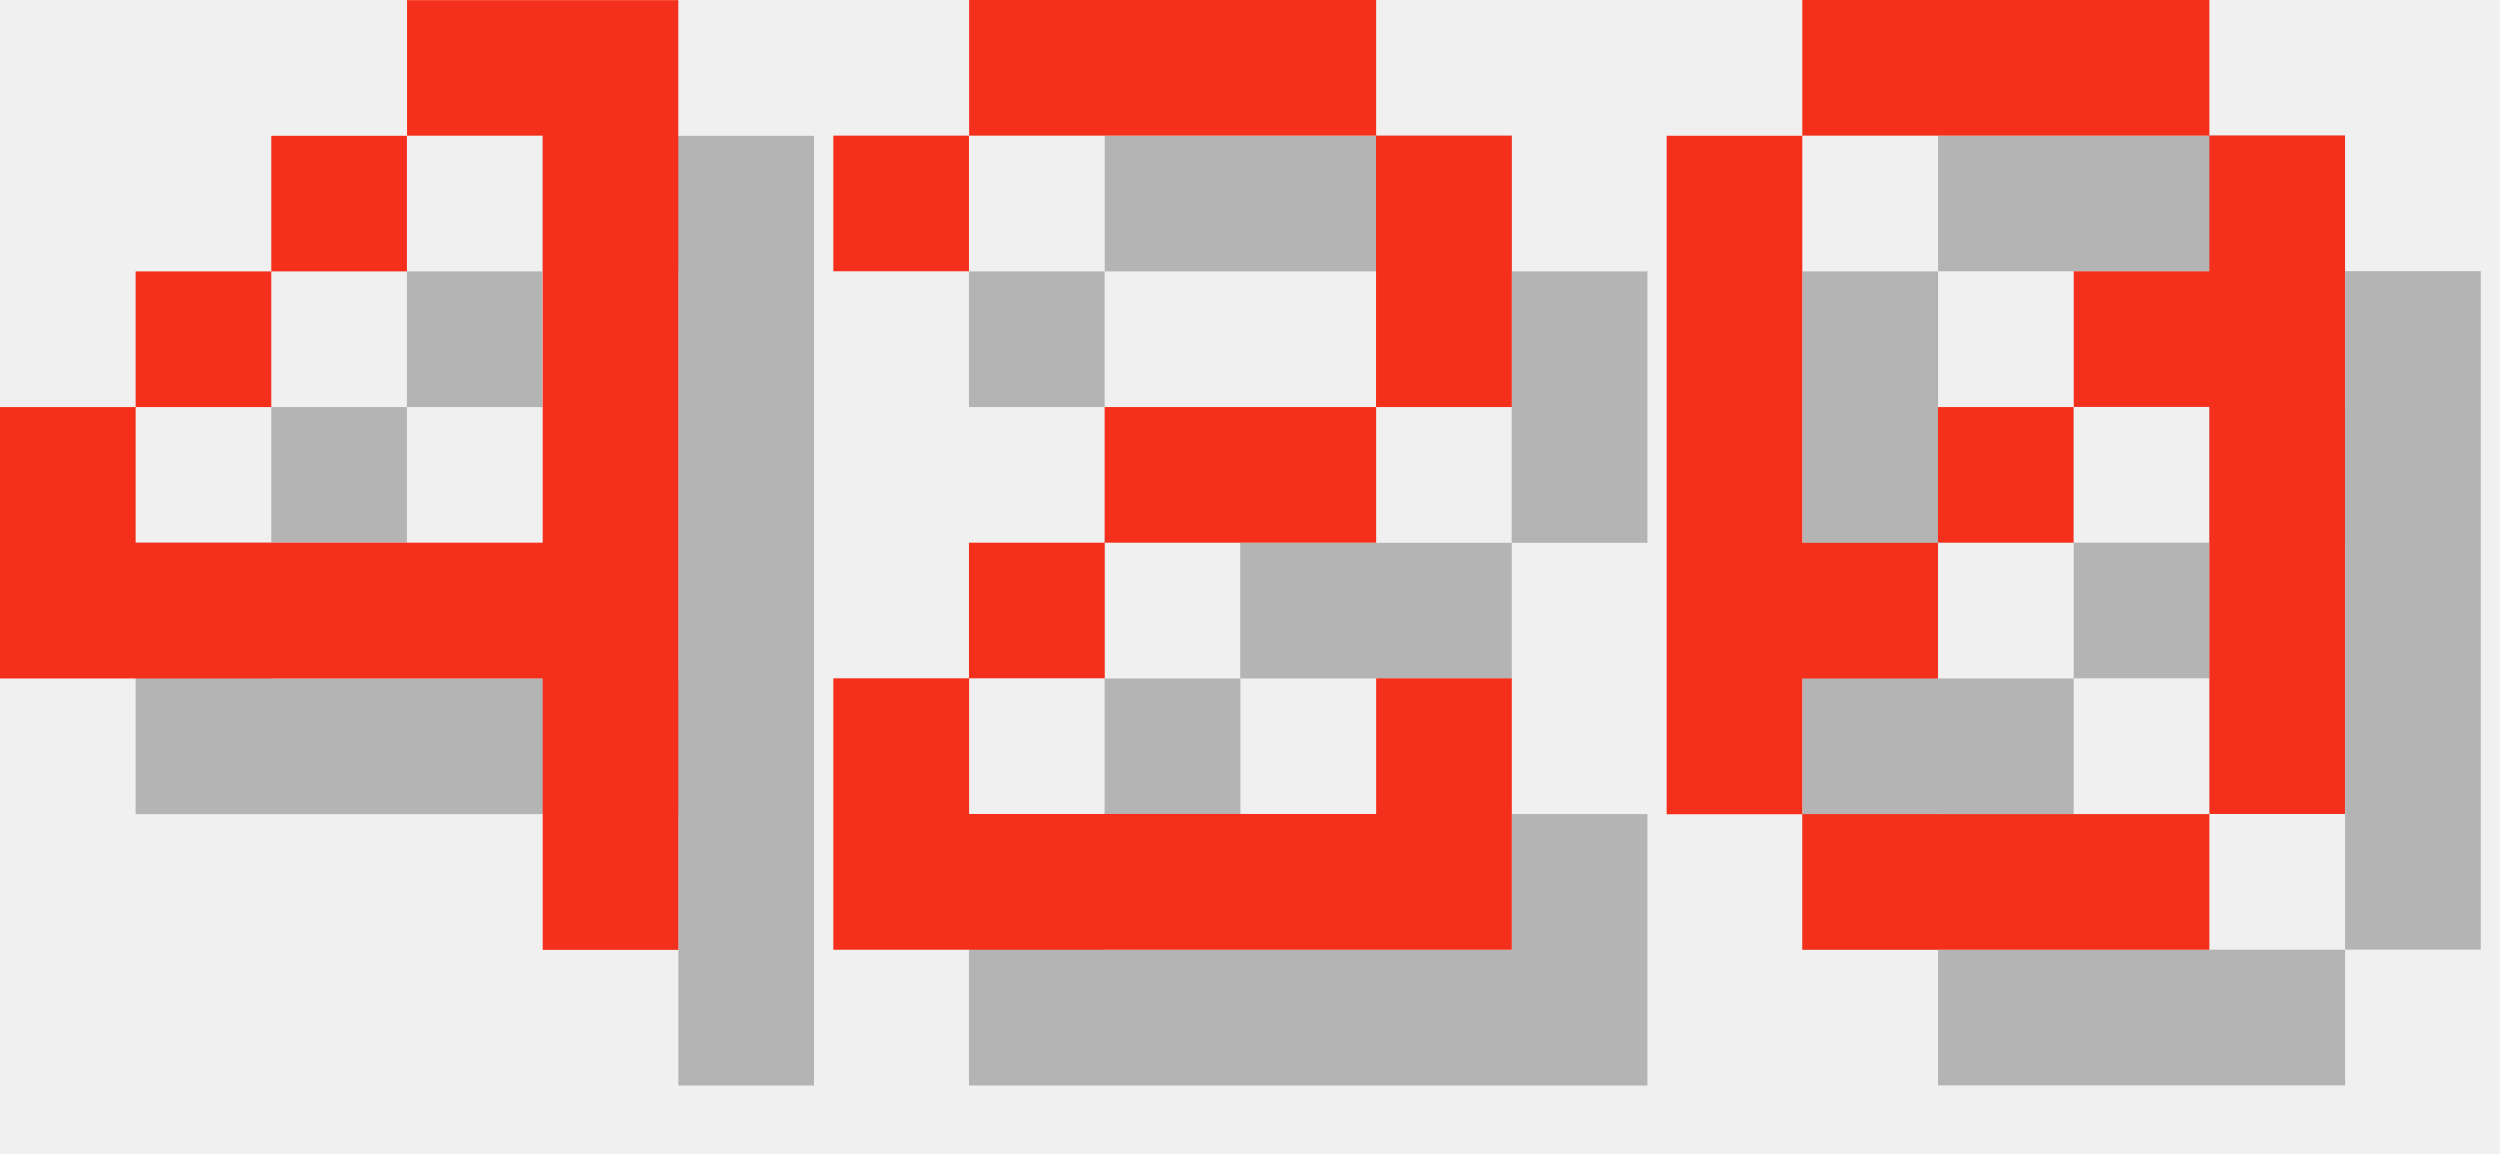
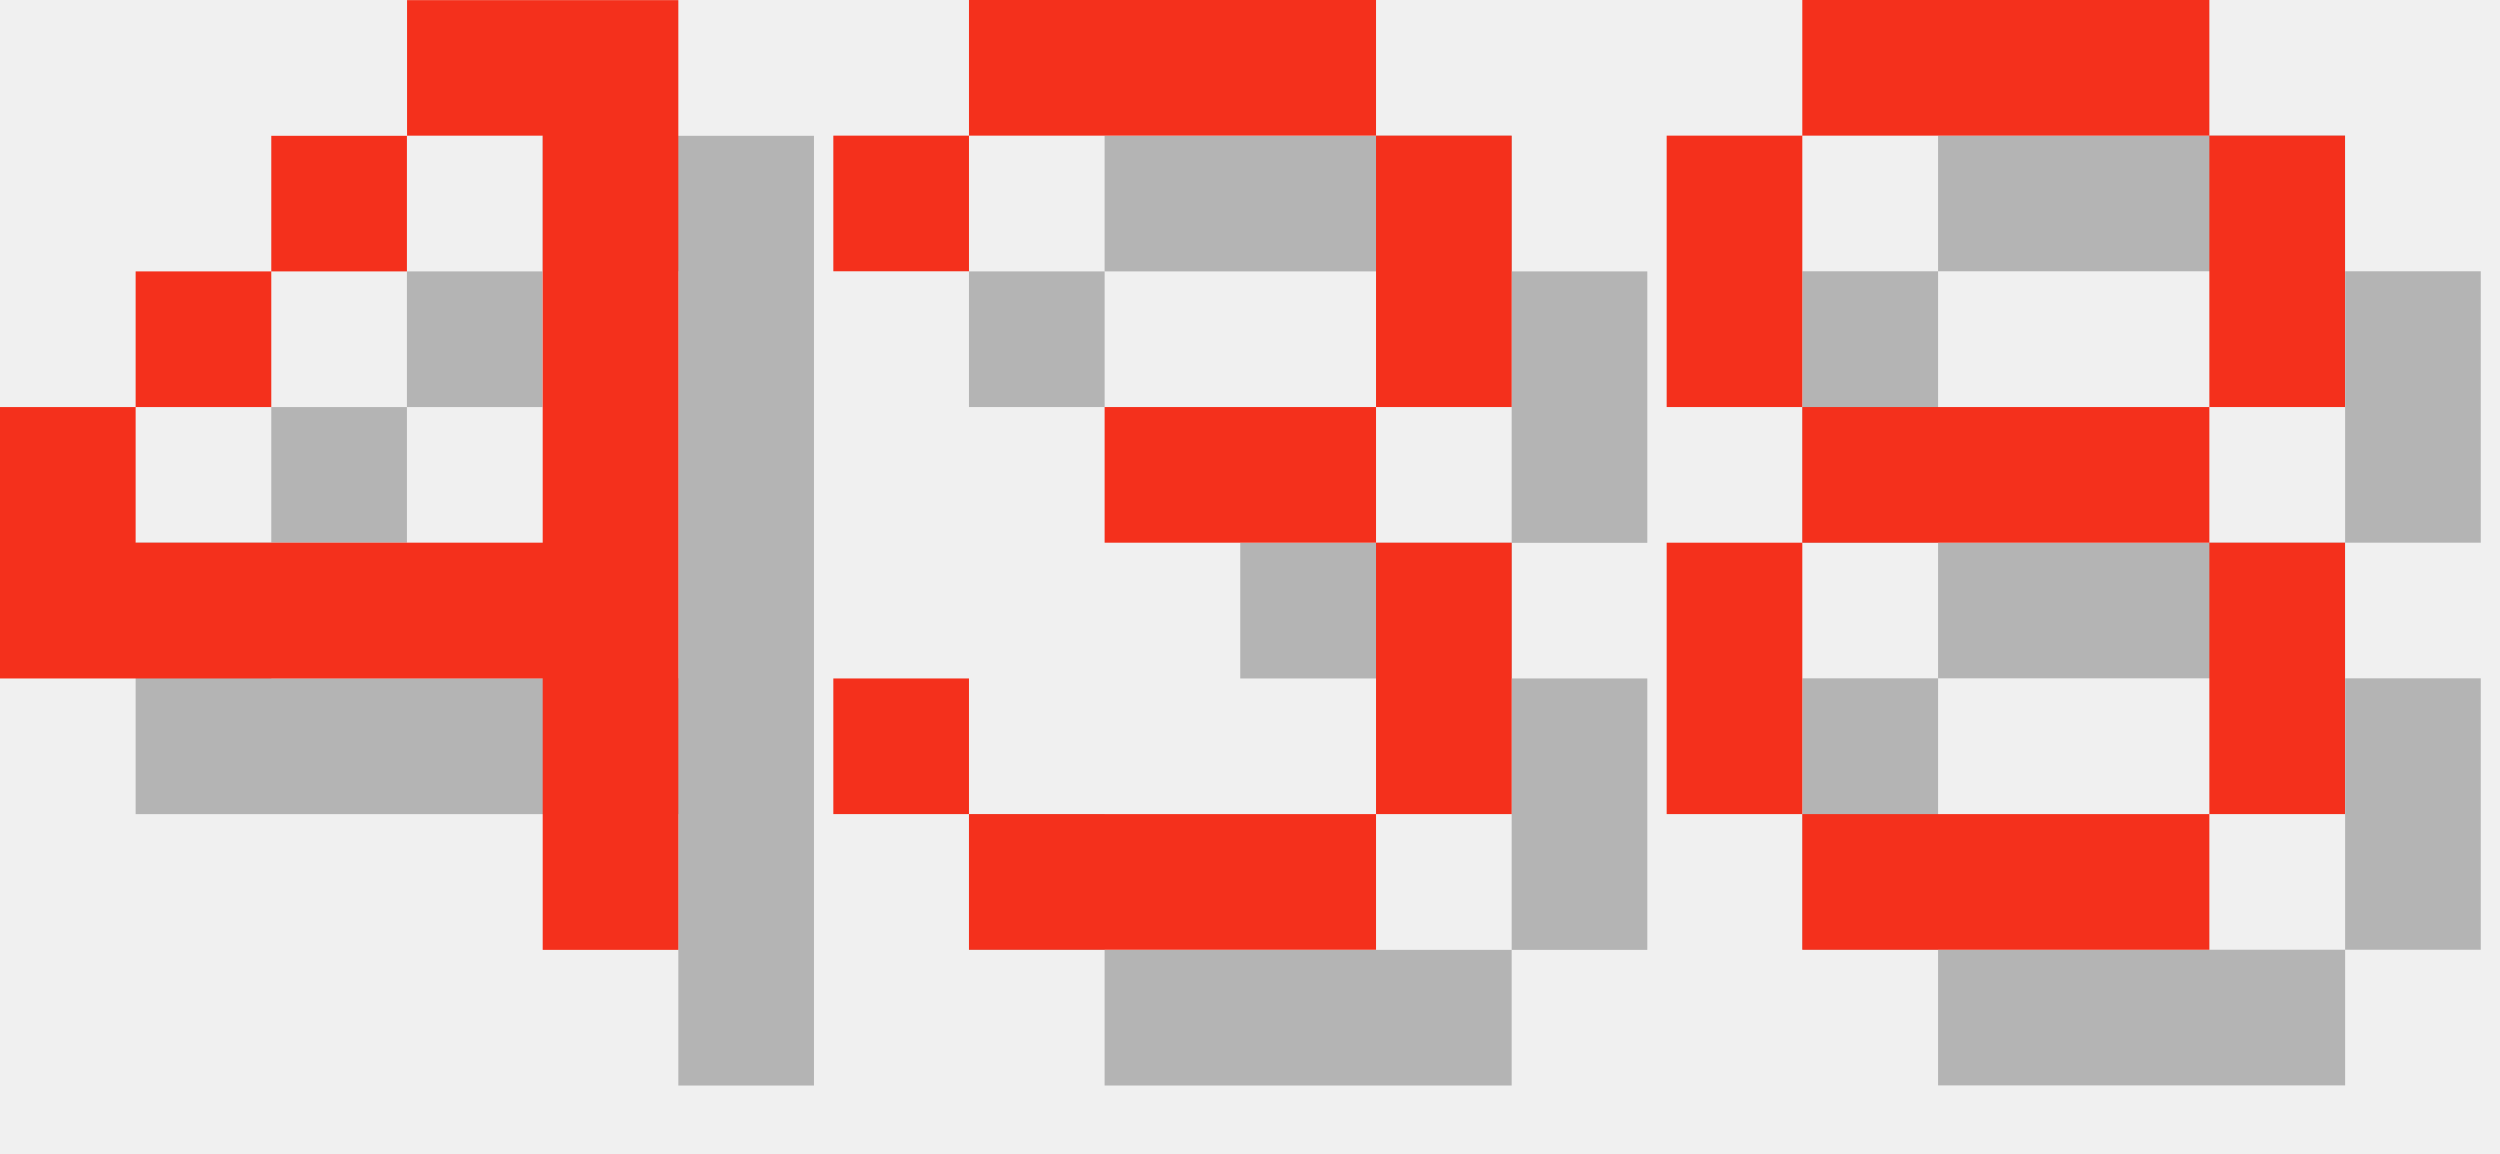
<svg xmlns="http://www.w3.org/2000/svg" version="1.1" width="78.0" height="36">
  <style>
        .text-foreground {
            fill: #F4301C;
        }
        .text-shadow {
            fill: #000000;
            fill-opacity: 0.25;
        }
    </style>
  <g class="digit" id="digit_4" transform="translate(0.0, 0), scale(4)">
    <path id="digit_4_shadow" class="text-shadow" d="m4.233 1.058v1.058h1.058v3.175h-3.175v-1.058h-1.058v2.117h4.233v2.117h1.058v-7.408h-2.117zm-2.117 3.175h1.058v-1.058h-1.058v1.058zm1.058-1.058h1.058v-1.058h-1.058v1.058z" fill-opacity=".5" style="paint-order:stroke fill markers" />
    <path id="digit_4_fg" class="text-foreground" d="m3.175 0v1.058h1.058v3.175h-3.175v-1.058h-1.058v2.117h4.233v2.117h1.058v-7.408h-2.117zm-2.117 3.175h1.058v-1.058h-1.058v1.058zm1.058-1.058h1.058v-1.058h-1.058v1.058z" fill="#fff" style="paint-order:stroke fill markers" />
  </g>
-   <g class="digit" id="digit_2" transform="translate(26.0, 0), scale(4)">
-     <path id="digit_2_shadow" class="text-shadow" d="m1.058 2.117v1.058h1.058v-1.058h3.175v2.117h-2.117v1.058h-1.058v1.058h-1.058v2.117h5.292v-2.117h-1.058v1.058h-3.175v-1.058h1.058v-1.058h2.117v-1.058h1.058v-2.117h-1.058v-1.058h-3.175v1.058h-1.058z" fill-opacity=".5" style="paint-order:stroke fill markers" />
-     <path id="digit_2_fg" class="text-foreground" d="m0 1.058v1.058h1.058v-1.058h3.175v2.117h-2.117v1.058h-1.058v1.058h-1.058v2.117h5.292v-2.117h-1.058v1.058h-3.175v-1.058h1.058v-1.058h2.117v-1.058h1.058v-2.117h-1.058v-1.058h-3.175v1.058h-1.058z" fill="#fff" style="paint-order:stroke fill markers" />
+   <g class="digit" id="digit_3" transform="translate(26.0, 0), scale(4)">
+     <path id="digit_3_shadow" class="text-shadow" d="m1.058 2.117v1.058h1.058v-1.058h3.175v2.117h-2.117v1.058h2.117v2.117h-3.175v-1.058h-1.058v1.058h1.058v1.058h3.175v-1.058h1.058v-2.117h-1.058v-1.058h1.058v-2.117h-1.058v-1.058h-3.175v1.058h-1.058z" fill-opacity=".5" style="paint-order:stroke fill markers" />
+     <path id="digit_3_fg" class="text-foreground" d="m0 1.058v1.058h1.058v-1.058h3.175v2.117h-2.117v1.058h2.117v2.117h-3.175v-1.058h-1.058v1.058h1.058v1.058h3.175v-1.058h1.058v-2.117h-1.058v-1.058h1.058v-2.117h-1.058v-1.058h-3.175v1.058h-1.058z" fill="#fff" style="paint-order:stroke fill markers" />
  </g>
-   <g class="digit" id="digit_0" transform="translate(52.0, 0), scale(4)">
-     <path id="digit_0_shadow" class="text-shadow" d="m2.117 1.058v1.058h3.175v-1.058h-3.175zm3.175 1.058v1.058h-1.058v1.058h1.058v3.175h1.058v-5.292h-1.058zm0 5.292h-3.175v1.058h3.175v-1.058zm-3.175 0v-1.058h1.058v-1.058h-1.058v-3.175h-1.058v5.292h1.058zm1.058-2.117h1.058v-1.058h-1.058v1.058z" fill-opacity=".5" style="paint-order:stroke fill markers" />
-     <path id="digit_0_fg" class="text-foreground" d="m1.058 0v1.058h3.175v-1.058h-3.175zm3.175 1.058v1.058h-1.058v1.058h1.058v3.175h1.058v-5.292h-1.058zm0 5.292h-3.175v1.058h3.175v-1.058zm-3.175 0v-1.058h1.058v-1.058h-1.058v-3.175h-1.058v5.292h1.058zm1.058-2.117h1.058v-1.058h-1.058v1.058z" fill="#fff" style="paint-order:stroke fill markers" />
+   <g class="digit" id="digit_8" transform="translate(52.0, 0), scale(4)">
+     <path id="digit_8_shadow" class="text-shadow" d="m2.117 1.058v1.058h3.175v-1.058h-3.175zm3.175 1.058v2.117h1.058v-2.117h-1.058zm0 2.117h-3.175v1.058h3.175v-1.058zm0 1.058v2.117h1.058v-2.117h-1.058zm0 2.117h-3.175v1.058h3.175v-1.058zm-3.175 0v-2.117h-1.058v2.117h1.058zm0-3.175v-2.117h-1.058v2.117h1.058z" fill-opacity=".5" style="paint-order:stroke fill markers" />
+     <path id="digit_8_fg" class="text-foreground" d="m1.058 0v1.058h3.175v-1.058h-3.175zm3.175 1.058v2.117h1.058v-2.117h-1.058zm0 2.117h-3.175v1.058h3.175v-1.058zm0 1.058v2.117h1.058v-2.117h-1.058zm0 2.117h-3.175v1.058h3.175v-1.058zm-3.175 0v-2.117h-1.058v2.117h1.058zm0-3.175v-2.117h-1.058v2.117h1.058z" fill="#fff" style="paint-order:stroke fill markers" />
  </g>
</svg>
